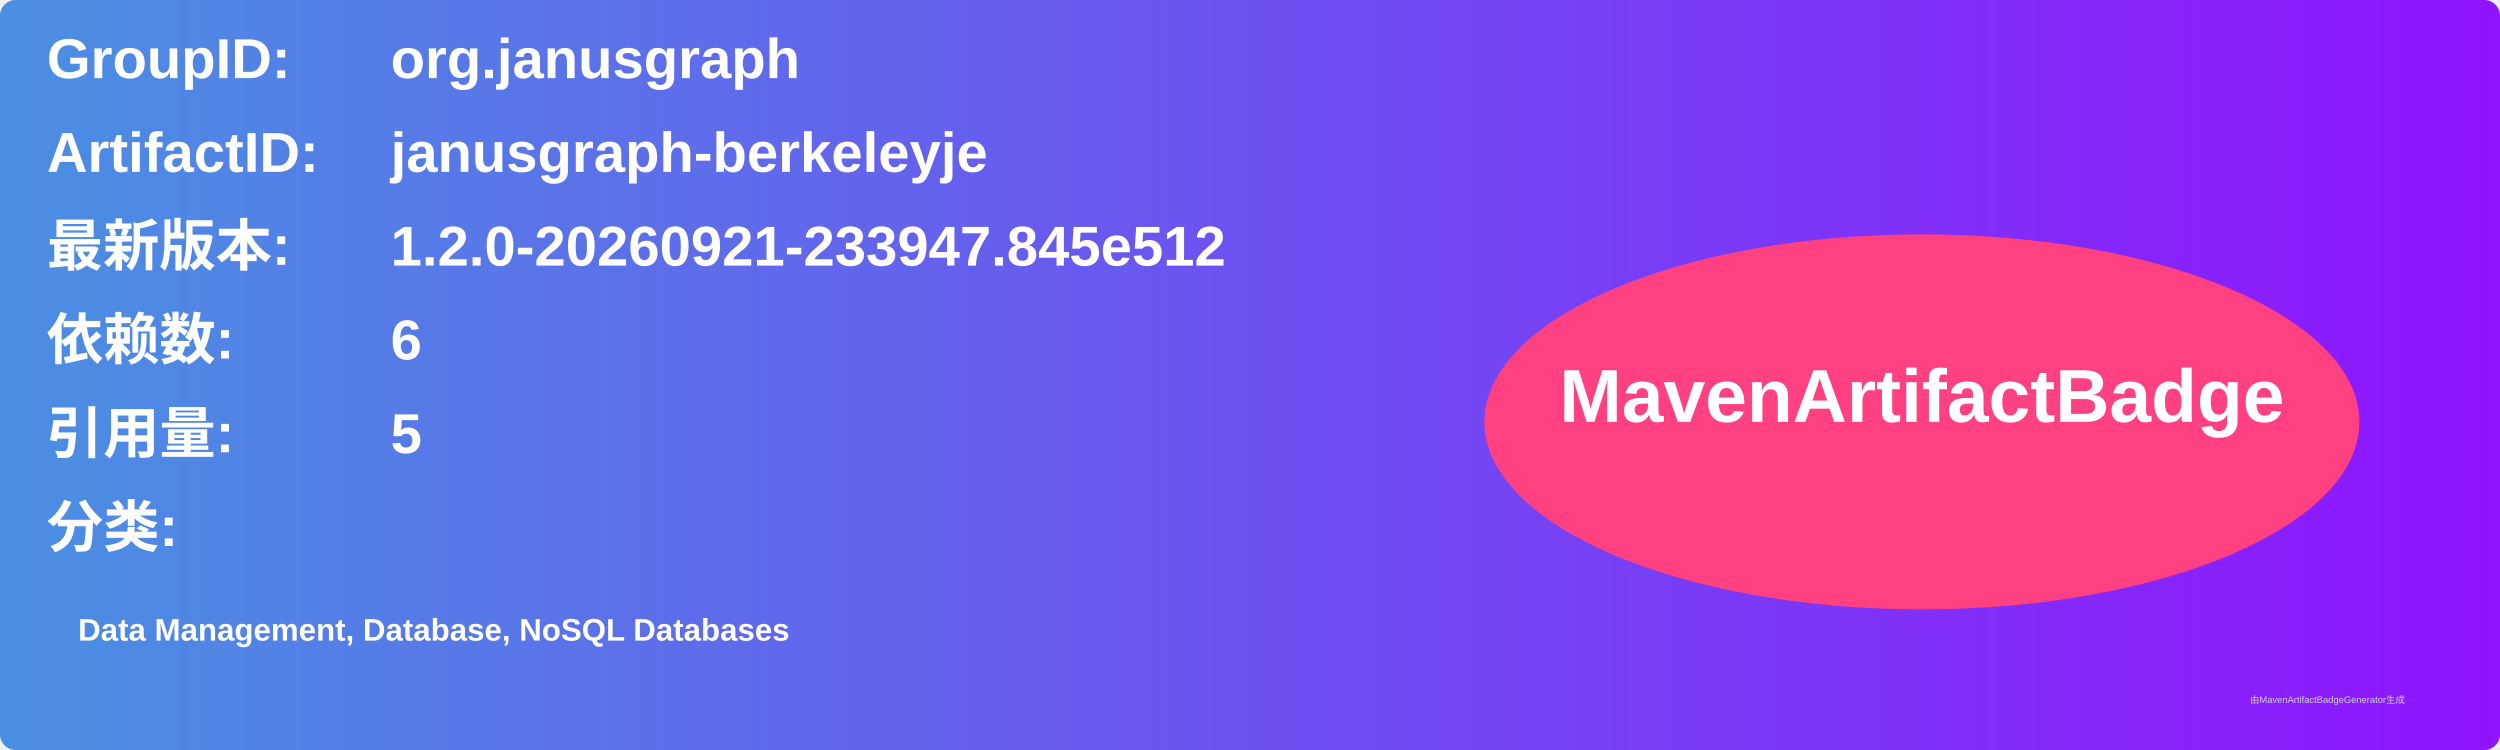
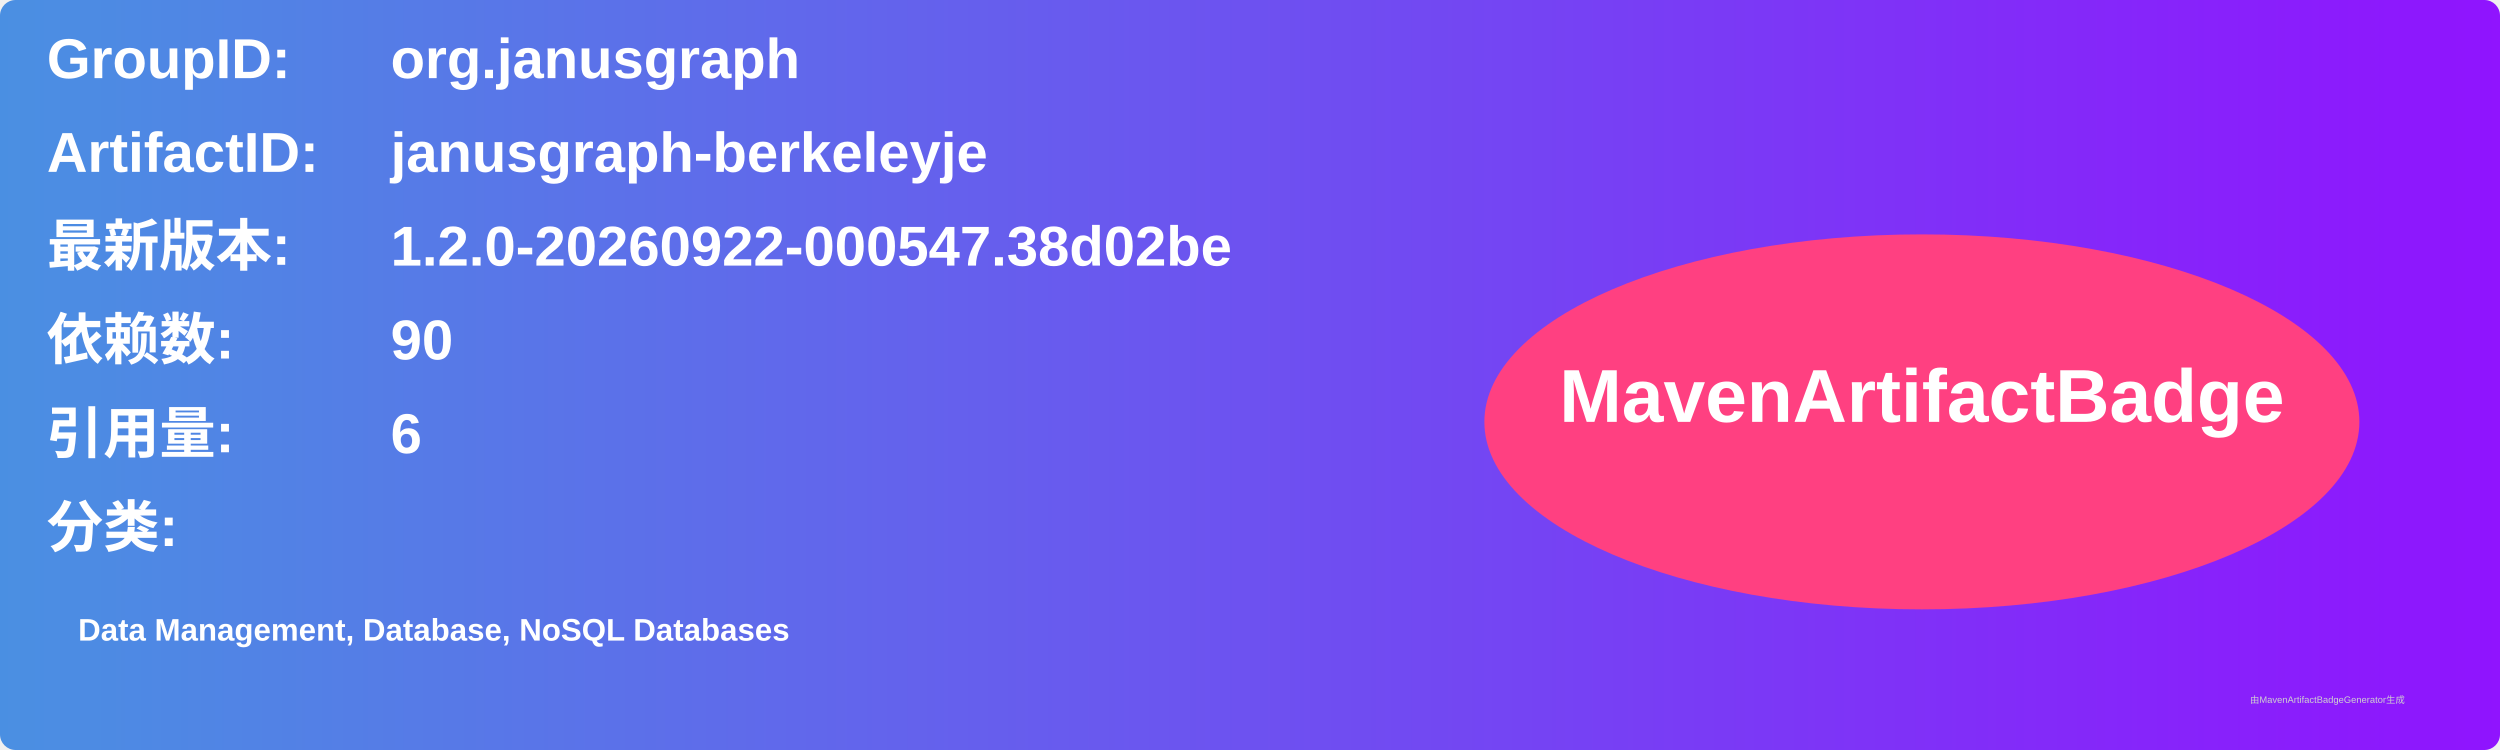
<svg xmlns="http://www.w3.org/2000/svg" width="800" height="240" viewBox="0 0 800 240">
  <linearGradient id="grad" x1="0%" y1="0%" x2="100%" y2="0%">
    <stop offset="0%" stop-color="#4a90e2" />
    <stop offset="100%" stop-color="#9013fe" />
  </linearGradient>
  <rect width="100%" height="100%" rx="5" ry="5" fill="url(#grad)" />
  <g transform="translate(15, 15)">
    <text x="0" y="10" font-family="Arial" font-size="18" fill="white" font-weight="bold" width="260">GroupID:</text>
    <text x="110" y="10" font-family="Arial" font-size="18" fill="white" font-weight="bold" width="460">org.janusgraph</text>
    <text x="0" y="40" font-family="Arial" font-size="18" fill="white" font-weight="bold" width="260">ArtifactID:</text>
    <text x="110" y="40" font-family="Arial" font-size="18" fill="white" font-weight="bold" width="460">janusgraph-berkeleyje</text>
    <text x="0" y="70" font-family="Arial" font-size="18" fill="white" font-weight="bold">最新版本:</text>
    <text x="110" y="70" font-family="Arial" font-size="18" fill="white" font-weight="bold">
-       <tspan font-weight="bold">1.2.0-20260921-233947.845e512</tspan>
+       <tspan font-weight="bold">1.2.0-20260922-000547.38d02be</tspan>
    </text>
    <text x="0" y="100" font-family="Arial" font-size="18" fill="white" font-weight="bold">依赖数: </text>
    <text x="110" y="100" font-family="Arial" font-size="18" fill="white">
-       <tspan font-weight="bold">6</tspan>
+       <tspan font-weight="bold">90</tspan>
    </text>
    <text x="0" y="130" font-family="Arial" font-size="18" fill="white" font-weight="bold">引用量: </text>
    <text x="110" y="130" font-family="Arial" font-size="18" fill="white">
-       <tspan font-weight="bold">5</tspan>
+       <tspan font-weight="bold">6</tspan>
    </text>
    <text x="0" y="160" font-family="Arial" font-size="18" fill="white" font-weight="bold">分类:</text>
    <text x="10" y="190" font-family="Arial" font-size="10" fill="white">
      <tspan font-weight="bold">Data Management, Database, NoSQL Databases</tspan>
    </text>
    <ellipse cx="600" cy="120" rx="140" ry="60" fill="#ff4081" />
    <text x="600" y="120" text-anchor="middle" font-family="Arial" font-size="24" fill="white" font-weight="bold">MavenArtifactBadge</text>
  </g>
  <text x="720" y="225" font-family="Arial" font-size="3" fill="#d0d0d0">由MavenArtifactBadgeGenerator生成</text>
</svg>
